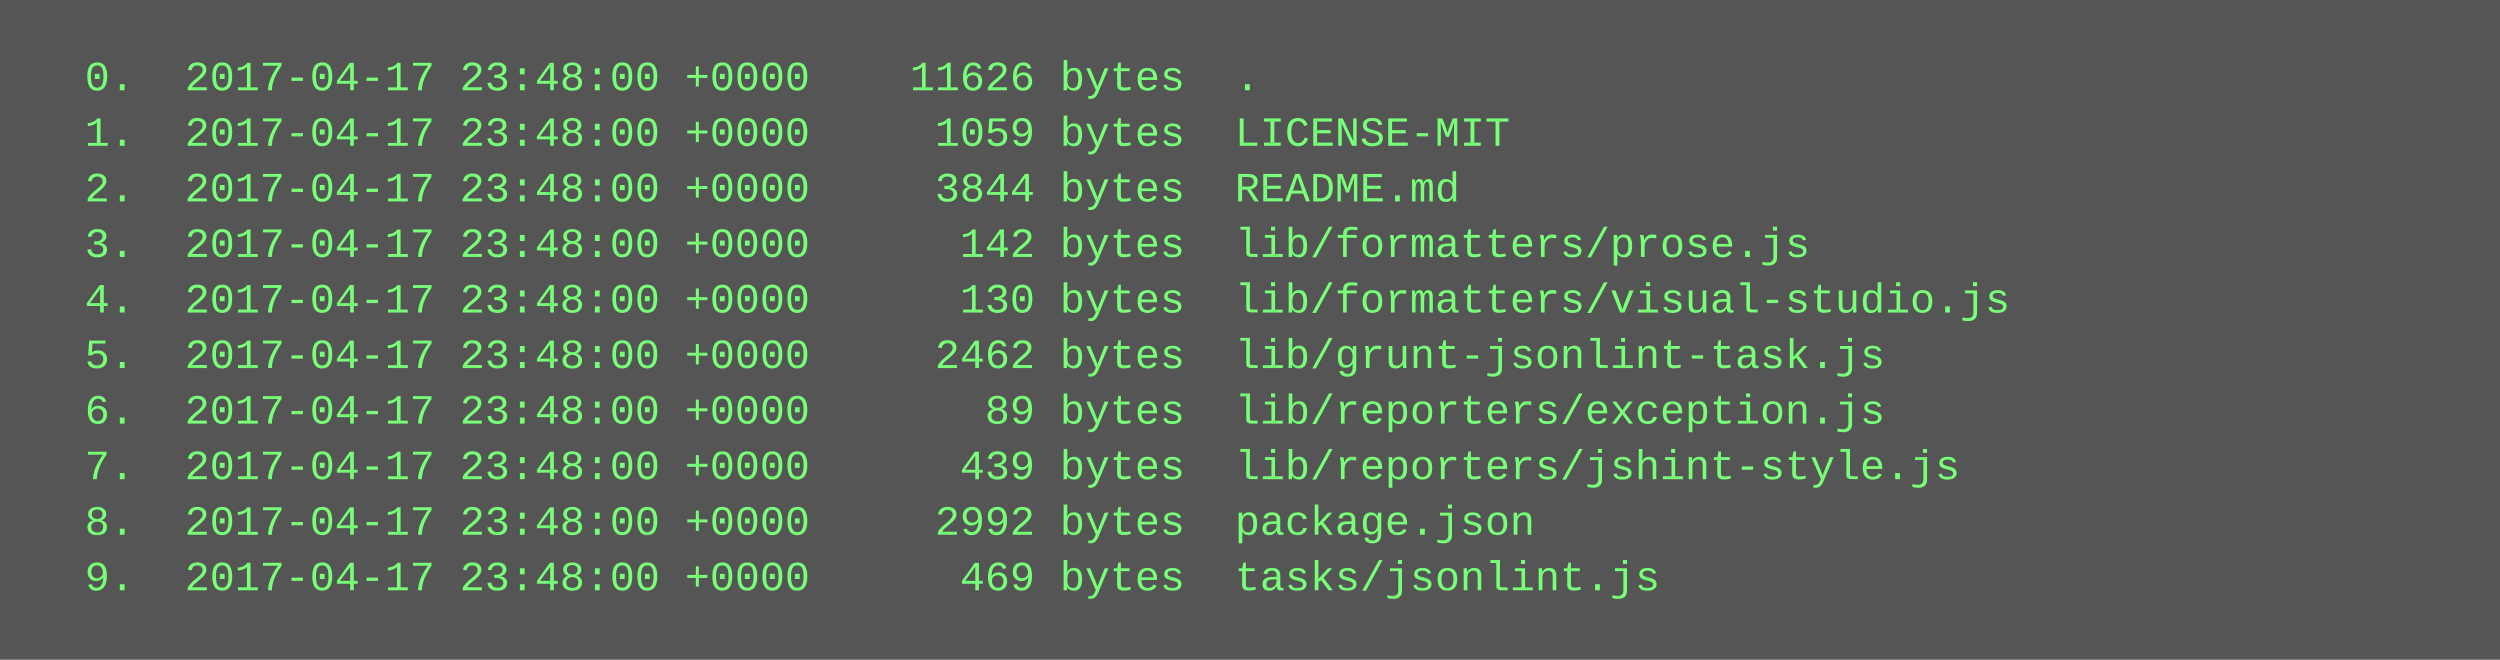
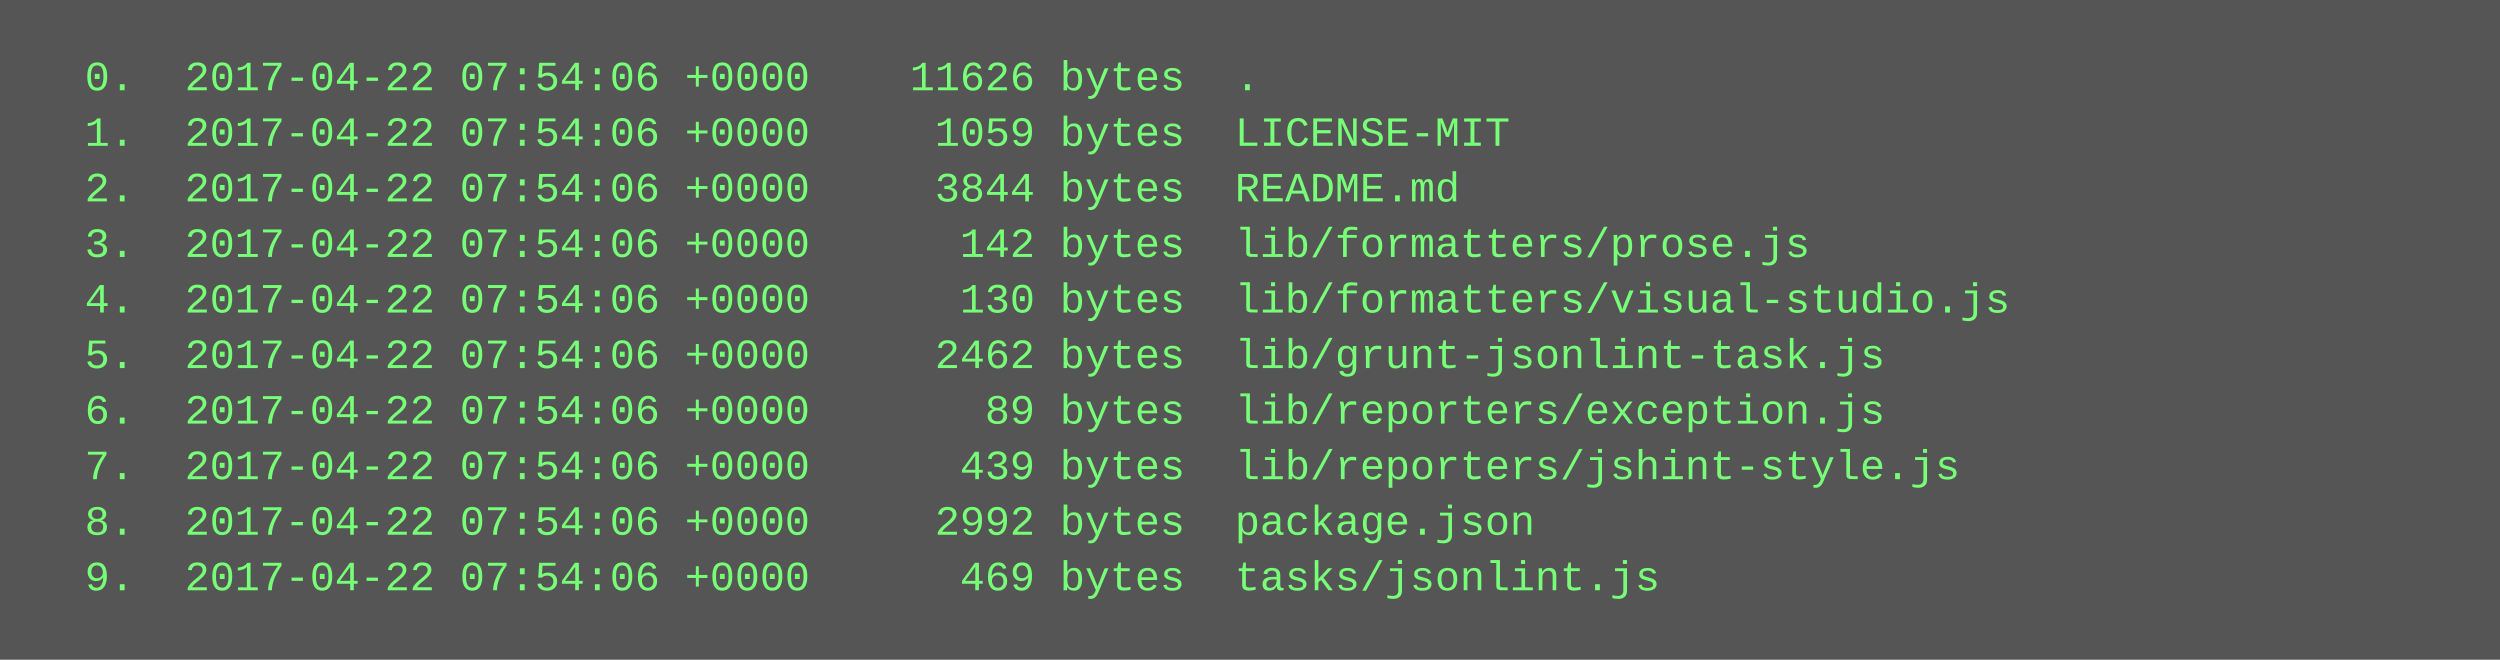
<svg xmlns="http://www.w3.org/2000/svg" height="190" width="720">
  <rect height="190" fill="#555" width="720" />
  <text fill="#7f7" font-family="Courier New" font-size="12" xml:space="preserve">
-     <tspan x="10" y="26">  0.  2017-04-17 23:48:00 +0000    11626 bytes  .</tspan>
-     <tspan x="10" y="42">  1.  2017-04-17 23:48:00 +0000     1059 bytes  LICENSE-MIT</tspan>
-     <tspan x="10" y="58">  2.  2017-04-17 23:48:00 +0000     3844 bytes  README.md</tspan>
-     <tspan x="10" y="74">  3.  2017-04-17 23:48:00 +0000      142 bytes  lib/formatters/prose.js</tspan>
-     <tspan x="10" y="90">  4.  2017-04-17 23:48:00 +0000      130 bytes  lib/formatters/visual-studio.js</tspan>
-     <tspan x="10" y="106">  5.  2017-04-17 23:48:00 +0000     2462 bytes  lib/grunt-jsonlint-task.js</tspan>
-     <tspan x="10" y="122">  6.  2017-04-17 23:48:00 +0000       89 bytes  lib/reporters/exception.js</tspan>
-     <tspan x="10" y="138">  7.  2017-04-17 23:48:00 +0000      439 bytes  lib/reporters/jshint-style.js</tspan>
-     <tspan x="10" y="154">  8.  2017-04-17 23:48:00 +0000     2992 bytes  package.json</tspan>
-     <tspan x="10" y="170">  9.  2017-04-17 23:48:00 +0000      469 bytes  tasks/jsonlint.js</tspan>
+     <tspan x="10" y="26">  0.  2017-04-22 07:54:06 +0000    11626 bytes  .</tspan>
+     <tspan x="10" y="42">  1.  2017-04-22 07:54:06 +0000     1059 bytes  LICENSE-MIT</tspan>
+     <tspan x="10" y="58">  2.  2017-04-22 07:54:06 +0000     3844 bytes  README.md</tspan>
+     <tspan x="10" y="74">  3.  2017-04-22 07:54:06 +0000      142 bytes  lib/formatters/prose.js</tspan>
+     <tspan x="10" y="90">  4.  2017-04-22 07:54:06 +0000      130 bytes  lib/formatters/visual-studio.js</tspan>
+     <tspan x="10" y="106">  5.  2017-04-22 07:54:06 +0000     2462 bytes  lib/grunt-jsonlint-task.js</tspan>
+     <tspan x="10" y="122">  6.  2017-04-22 07:54:06 +0000       89 bytes  lib/reporters/exception.js</tspan>
+     <tspan x="10" y="138">  7.  2017-04-22 07:54:06 +0000      439 bytes  lib/reporters/jshint-style.js</tspan>
+     <tspan x="10" y="154">  8.  2017-04-22 07:54:06 +0000     2992 bytes  package.json</tspan>
+     <tspan x="10" y="170">  9.  2017-04-22 07:54:06 +0000      469 bytes  tasks/jsonlint.js</tspan>
  </text>
</svg>
